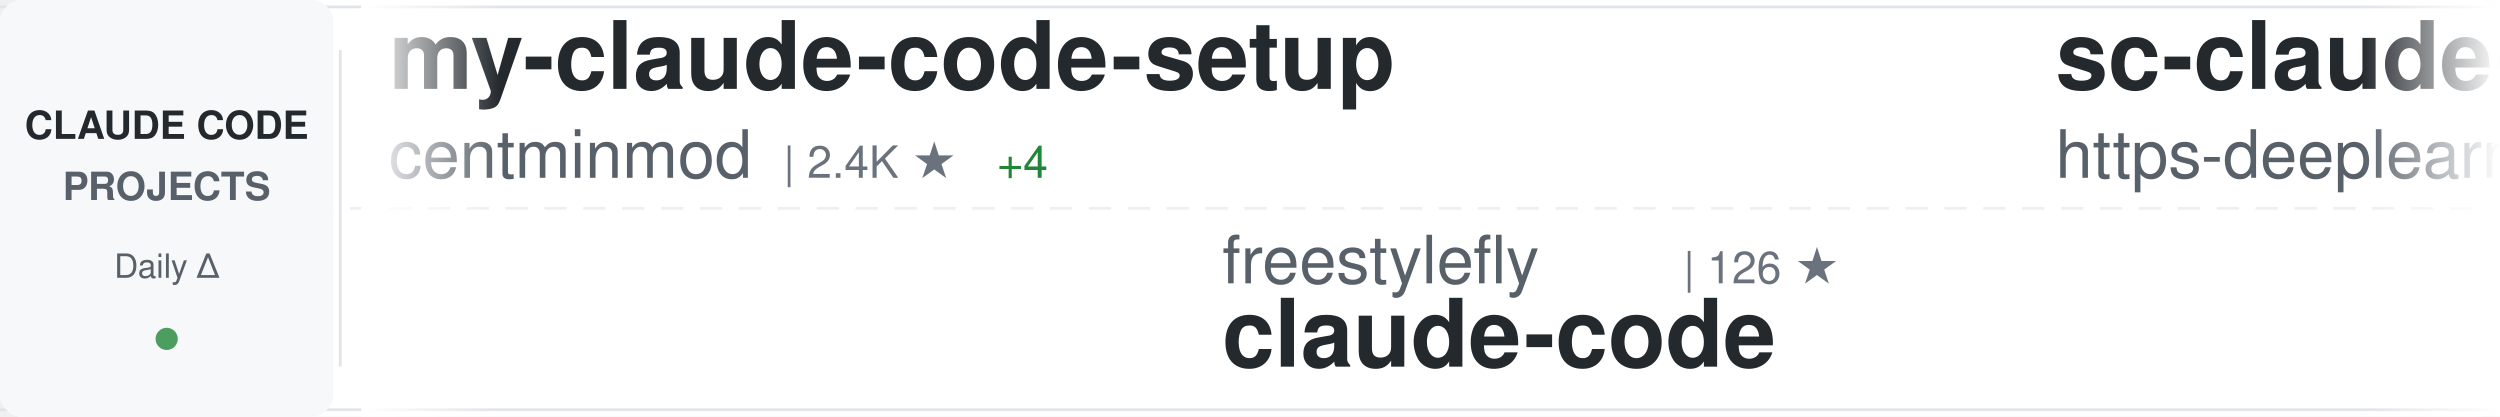
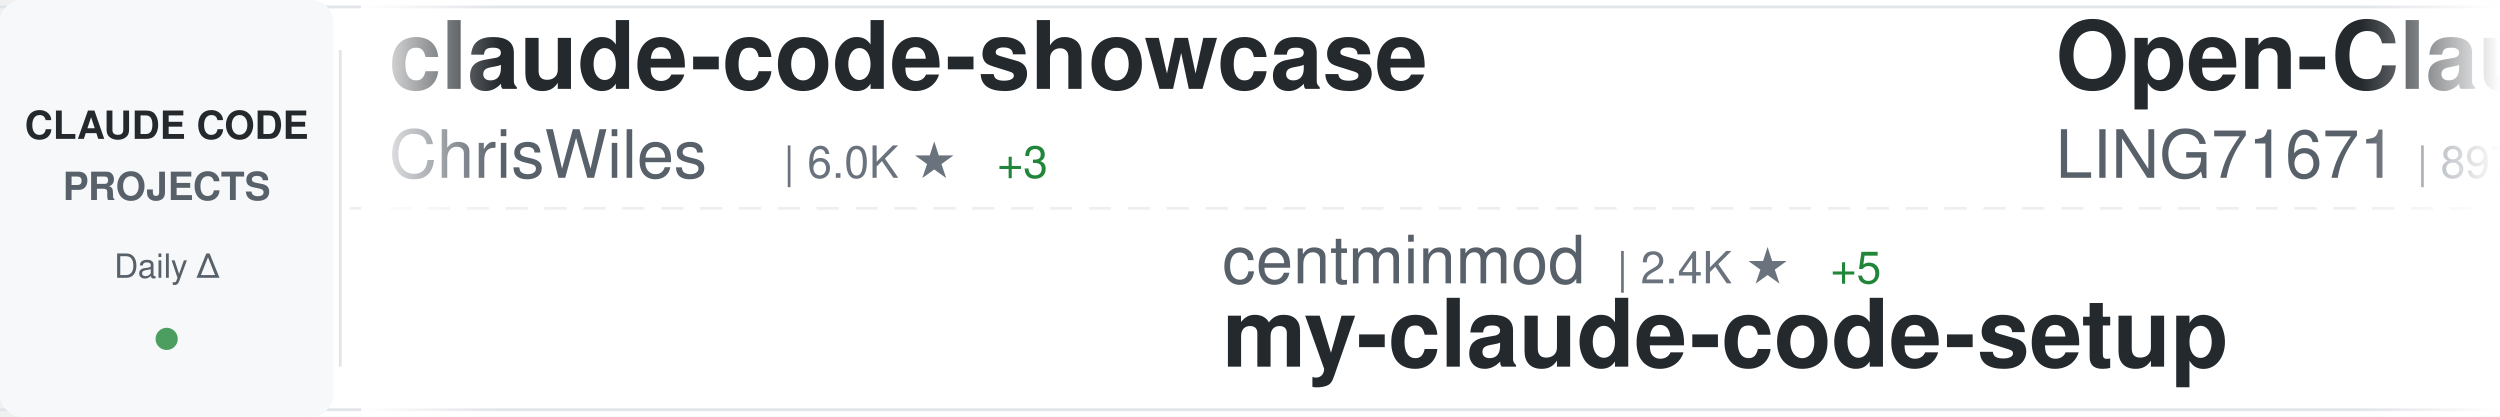
<svg xmlns="http://www.w3.org/2000/svg" width="900" height="150">
  <defs>
    <linearGradient id="awesomeLeftFade" x1="0%" y1="0%" x2="100%" y2="0%">
      <stop offset="0%" style="stop-color:#ffffff;stop-opacity:1" />
      <stop offset="100%" style="stop-color:#ffffff;stop-opacity:0" />
    </linearGradient>
    <linearGradient id="awesomeRightFade" x1="0%" y1="0%" x2="100%" y2="0%">
      <stop offset="0%" style="stop-color:#ffffff;stop-opacity:0" />
      <stop offset="100%" style="stop-color:#ffffff;stop-opacity:1" />
    </linearGradient>
  </defs>
  <rect width="900" height="150" fill="#ffffff" rx="8" />
  <rect x="0" y="2" width="900" height="1" fill="#e1e4e8" />
  <rect x="0" y="147" width="900" height="1" fill="#e1e4e8" />
  <line x1="0" y1="75" x2="900" y2="75" stroke="#e1e4e8" stroke-width="1" stroke-dasharray="8 6" opacity="0.6" />
  <rect x="0" y="0" width="120" height="150" fill="#f6f8fa" rx="8" />
  <text x="60" y="50" font-family="-apple-system, BlinkMacSystemFont, 'Segoe UI', Helvetica, Arial, sans-serif" font-size="14" font-weight="600" fill="#24292e" text-anchor="middle">CLAUDE CODE</text>
  <text x="60" y="72" font-family="-apple-system, BlinkMacSystemFont, 'Segoe UI', Helvetica, Arial, sans-serif" font-size="14" font-weight="600" fill="#586069" text-anchor="middle">PROJECTS</text>
  <text x="60" y="100" font-family="-apple-system, BlinkMacSystemFont, 'Segoe UI', Helvetica, Arial, sans-serif" font-size="12" font-weight="500" fill="#586069" text-anchor="middle">Daily Δ</text>
  <circle cx="60" cy="122" r="4" fill="#22863a" opacity="0.8" />
  <rect x="122" y="18" width="1" height="114" fill="#e1e4e8" />
  <clipPath id="awesomeTickerClip">
    <rect x="130" y="0" width="770" height="150" />
  </clipPath>
  <g clip-path="url(#awesomeTickerClip)">
    <g id="awesomeTickerItems">
      <animateTransform attributeName="transform" attributeType="XML" type="translate" from="0 0" to="-3000 0" dur="54s" repeatCount="indefinite" />
      <g transform="translate(0, 0)">
-         <text x="140" y="32" font-family="-apple-system, BlinkMacSystemFont, 'Segoe UI', Helvetica, Arial, sans-serif" font-size="34" font-weight="600" fill="#24292e">my-claude-code-setup</text>
-         <text x="140" y="64" font-family="-apple-system, BlinkMacSystemFont, 'Segoe UI', Helvetica, Arial, sans-serif" font-size="24" font-weight="400" fill="#586069">centminmod</text>
-         <text x="282" y="64" font-family="-apple-system, BlinkMacSystemFont, 'Segoe UI', Helvetica, Arial, sans-serif" font-size="16" font-weight="500" fill="#6a737d">| 2.4K ★</text>
-         <text x="359" y="64" font-family="-apple-system, BlinkMacSystemFont, 'Segoe UI', Helvetica, Arial, sans-serif" font-size="16" font-weight="500" fill="#22863a"> +4</text>
+         <text x="140" y="32" font-family="-apple-system, BlinkMacSystemFont, 'Segoe UI', Helvetica, Arial, sans-serif" font-size="34" font-weight="600" fill="#24292e">claude-code-showcase</text>
+         <text x="140" y="64" font-family="-apple-system, BlinkMacSystemFont, 'Segoe UI', Helvetica, Arial, sans-serif" font-size="24" font-weight="400" fill="#586069">ChrisWiles</text>
+         <text x="282" y="64" font-family="-apple-system, BlinkMacSystemFont, 'Segoe UI', Helvetica, Arial, sans-serif" font-size="16" font-weight="500" fill="#6a737d">| 6.0K ★</text>
+         <text x="359" y="64" font-family="-apple-system, BlinkMacSystemFont, 'Segoe UI', Helvetica, Arial, sans-serif" font-size="16" font-weight="500" fill="#22863a"> +3</text>
      </g>
      <g transform="translate(300, 0)">
-         <text x="140" y="102" font-family="-apple-system, BlinkMacSystemFont, 'Segoe UI', Helvetica, Arial, sans-serif" font-size="24" font-weight="400" fill="#586069">freestylefly</text>
-         <text x="306" y="102" font-family="-apple-system, BlinkMacSystemFont, 'Segoe UI', Helvetica, Arial, sans-serif" font-size="16" font-weight="500" fill="#6a737d">| 126 ★</text>
-         <text x="140" y="132" font-family="-apple-system, BlinkMacSystemFont, 'Segoe UI', Helvetica, Arial, sans-serif" font-size="34" font-weight="600" fill="#24292e">claude-code</text>
+         <text x="140" y="102" font-family="-apple-system, BlinkMacSystemFont, 'Segoe UI', Helvetica, Arial, sans-serif" font-size="24" font-weight="400" fill="#586069">centminmod</text>
+         <text x="282" y="102" font-family="-apple-system, BlinkMacSystemFont, 'Segoe UI', Helvetica, Arial, sans-serif" font-size="16" font-weight="500" fill="#6a737d">| 2.4K ★</text>
+         <text x="359" y="102" font-family="-apple-system, BlinkMacSystemFont, 'Segoe UI', Helvetica, Arial, sans-serif" font-size="16" font-weight="500" fill="#22863a"> +5</text>
+         <text x="140" y="132" font-family="-apple-system, BlinkMacSystemFont, 'Segoe UI', Helvetica, Arial, sans-serif" font-size="34" font-weight="600" fill="#24292e">my-claude-code-setup</text>
      </g>
      <g transform="translate(600, 0)">
-         <text x="140" y="32" font-family="-apple-system, BlinkMacSystemFont, 'Segoe UI', Helvetica, Arial, sans-serif" font-size="34" font-weight="600" fill="#24292e">sc-claude-code-files</text>
-         <text x="140" y="64" font-family="-apple-system, BlinkMacSystemFont, 'Segoe UI', Helvetica, Arial, sans-serif" font-size="24" font-weight="400" fill="#586069">https-deeplearning-ai</text>
-         <text x="414" y="64" font-family="-apple-system, BlinkMacSystemFont, 'Segoe UI', Helvetica, Arial, sans-serif" font-size="16" font-weight="500" fill="#6a737d">| 532 ★</text>
-       </g>
-       <g transform="translate(900, 0)">
-         <text x="140" y="102" font-family="-apple-system, BlinkMacSystemFont, 'Segoe UI', Helvetica, Arial, sans-serif" font-size="24" font-weight="400" fill="#586069">OrcaWhisper</text>
-         <text x="294" y="102" font-family="-apple-system, BlinkMacSystemFont, 'Segoe UI', Helvetica, Arial, sans-serif" font-size="16" font-weight="500" fill="#6a737d">| 78 ★</text>
-         <text x="140" y="132" font-family="-apple-system, BlinkMacSystemFont, 'Segoe UI', Helvetica, Arial, sans-serif" font-size="34" font-weight="600" fill="#24292e">Claude-Code</text>
-       </g>
-       <g transform="translate(1200, 0)">
-         <text x="140" y="32" font-family="-apple-system, BlinkMacSystemFont, 'Segoe UI', Helvetica, Arial, sans-serif" font-size="34" font-weight="600" fill="#24292e">Claude-Code-Game-Studios</text>
-         <text x="140" y="64" font-family="-apple-system, BlinkMacSystemFont, 'Segoe UI', Helvetica, Arial, sans-serif" font-size="24" font-weight="400" fill="#586069">Donchitos</text>
-         <text x="270" y="64" font-family="-apple-system, BlinkMacSystemFont, 'Segoe UI', Helvetica, Arial, sans-serif" font-size="16" font-weight="500" fill="#6a737d">| 22.0K ★</text>
-         <text x="356" y="64" font-family="-apple-system, BlinkMacSystemFont, 'Segoe UI', Helvetica, Arial, sans-serif" font-size="16" font-weight="500" fill="#22863a"> +35</text>
-       </g>
-       <g transform="translate(1500, 0)">
-         <text x="140" y="102" font-family="-apple-system, BlinkMacSystemFont, 'Segoe UI', Helvetica, Arial, sans-serif" font-size="24" font-weight="400" fill="#586069">wanshuiyin</text>
-         <text x="282" y="102" font-family="-apple-system, BlinkMacSystemFont, 'Segoe UI', Helvetica, Arial, sans-serif" font-size="16" font-weight="500" fill="#6a737d">| 12.4K ★</text>
-         <text x="368" y="102" font-family="-apple-system, BlinkMacSystemFont, 'Segoe UI', Helvetica, Arial, sans-serif" font-size="16" font-weight="500" fill="#22863a"> +30</text>
-         <text x="140" y="132" font-family="-apple-system, BlinkMacSystemFont, 'Segoe UI', Helvetica, Arial, sans-serif" font-size="34" font-weight="600" fill="#24292e">Auto-claude-code-researc...</text>
-       </g>
-       <g transform="translate(1800, 0)">
        <text x="140" y="32" font-family="-apple-system, BlinkMacSystemFont, 'Segoe UI', Helvetica, Arial, sans-serif" font-size="34" font-weight="600" fill="#24292e">Open-ClaudeCode</text>
        <text x="140" y="64" font-family="-apple-system, BlinkMacSystemFont, 'Segoe UI', Helvetica, Arial, sans-serif" font-size="24" font-weight="400" fill="#586069">LING71671</text>
        <text x="270" y="64" font-family="-apple-system, BlinkMacSystemFont, 'Segoe UI', Helvetica, Arial, sans-serif" font-size="16" font-weight="500" fill="#6a737d">| 897 ★</text>
-         <text x="338" y="64" font-family="-apple-system, BlinkMacSystemFont, 'Segoe UI', Helvetica, Arial, sans-serif" font-size="16" font-weight="500" fill="#22863a"> +2</text>
+         <text x="338" y="64" font-family="-apple-system, BlinkMacSystemFont, 'Segoe UI', Helvetica, Arial, sans-serif" font-size="16" font-weight="500" fill="#22863a"> +1</text>
+       </g>
+       <g transform="translate(900, 0)">
+         <text x="140" y="102" font-family="-apple-system, BlinkMacSystemFont, 'Segoe UI', Helvetica, Arial, sans-serif" font-size="24" font-weight="400" fill="#586069">AprilNEA</text>
+         <text x="258" y="102" font-family="-apple-system, BlinkMacSystemFont, 'Segoe UI', Helvetica, Arial, sans-serif" font-size="16" font-weight="500" fill="#6a737d">| 388 ★</text>
+         <text x="140" y="132" font-family="-apple-system, BlinkMacSystemFont, 'Segoe UI', Helvetica, Arial, sans-serif" font-size="34" font-weight="600" fill="#24292e">claude-code-source</text>
+       </g>
+       <g transform="translate(1200, 0)">
+         <text x="140" y="32" font-family="-apple-system, BlinkMacSystemFont, 'Segoe UI', Helvetica, Arial, sans-serif" font-size="34" font-weight="600" fill="#24292e">claude-code-source</text>
+         <text x="140" y="64" font-family="-apple-system, BlinkMacSystemFont, 'Segoe UI', Helvetica, Arial, sans-serif" font-size="24" font-weight="400" fill="#586069">hangsman</text>
+         <text x="258" y="64" font-family="-apple-system, BlinkMacSystemFont, 'Segoe UI', Helvetica, Arial, sans-serif" font-size="16" font-weight="500" fill="#6a737d">| 787 ★</text>
+       </g>
+       <g transform="translate(1500, 0)">
+         <text x="140" y="102" font-family="-apple-system, BlinkMacSystemFont, 'Segoe UI', Helvetica, Arial, sans-serif" font-size="24" font-weight="400" fill="#586069">huangserva</text>
+         <text x="282" y="102" font-family="-apple-system, BlinkMacSystemFont, 'Segoe UI', Helvetica, Arial, sans-serif" font-size="16" font-weight="500" fill="#6a737d">| 608 ★</text>
+         <text x="140" y="132" font-family="-apple-system, BlinkMacSystemFont, 'Segoe UI', Helvetica, Arial, sans-serif" font-size="34" font-weight="600" fill="#24292e">claude-code-cli</text>
+       </g>
+       <g transform="translate(1800, 0)">
+         <text x="140" y="32" font-family="-apple-system, BlinkMacSystemFont, 'Segoe UI', Helvetica, Arial, sans-serif" font-size="34" font-weight="600" fill="#24292e">claude-code-harness</text>
+         <text x="140" y="64" font-family="-apple-system, BlinkMacSystemFont, 'Segoe UI', Helvetica, Arial, sans-serif" font-size="24" font-weight="400" fill="#586069">Chachamaru127</text>
+         <text x="318" y="64" font-family="-apple-system, BlinkMacSystemFont, 'Segoe UI', Helvetica, Arial, sans-serif" font-size="16" font-weight="500" fill="#6a737d">| 2.8K ★</text>
+         <text x="395" y="64" font-family="-apple-system, BlinkMacSystemFont, 'Segoe UI', Helvetica, Arial, sans-serif" font-size="16" font-weight="500" fill="#22863a"> +9</text>
      </g>
      <g transform="translate(2100, 0)">
-         <text x="140" y="102" font-family="-apple-system, BlinkMacSystemFont, 'Segoe UI', Helvetica, Arial, sans-serif" font-size="24" font-weight="400" fill="#586069">ghuntley</text>
-         <text x="258" y="102" font-family="-apple-system, BlinkMacSystemFont, 'Segoe UI', Helvetica, Arial, sans-serif" font-size="16" font-weight="500" fill="#6a737d">| 985 ★</text>
-         <text x="140" y="132" font-family="-apple-system, BlinkMacSystemFont, 'Segoe UI', Helvetica, Arial, sans-serif" font-size="34" font-weight="600" fill="#24292e">claude-code-source-code-...</text>
+         <text x="140" y="102" font-family="-apple-system, BlinkMacSystemFont, 'Segoe UI', Helvetica, Arial, sans-serif" font-size="24" font-weight="400" fill="#586069">Pimzino</text>
+         <text x="246" y="102" font-family="-apple-system, BlinkMacSystemFont, 'Segoe UI', Helvetica, Arial, sans-serif" font-size="16" font-weight="500" fill="#6a737d">| 3.8K ★</text>
+         <text x="323" y="102" font-family="-apple-system, BlinkMacSystemFont, 'Segoe UI', Helvetica, Arial, sans-serif" font-size="16" font-weight="500" fill="#22863a"> +1</text>
+         <text x="140" y="132" font-family="-apple-system, BlinkMacSystemFont, 'Segoe UI', Helvetica, Arial, sans-serif" font-size="34" font-weight="600" fill="#24292e">claude-code-spec-workflo...</text>
      </g>
      <g transform="translate(2400, 0)">
-         <text x="140" y="32" font-family="-apple-system, BlinkMacSystemFont, 'Segoe UI', Helvetica, Arial, sans-serif" font-size="34" font-weight="600" fill="#24292e">Claude-Code-Source-Study</text>
-         <text x="140" y="64" font-family="-apple-system, BlinkMacSystemFont, 'Segoe UI', Helvetica, Arial, sans-serif" font-size="24" font-weight="400" fill="#586069">luyao618</text>
-         <text x="258" y="64" font-family="-apple-system, BlinkMacSystemFont, 'Segoe UI', Helvetica, Arial, sans-serif" font-size="16" font-weight="500" fill="#6a737d">| 1.6K ★</text>
-         <text x="335" y="64" font-family="-apple-system, BlinkMacSystemFont, 'Segoe UI', Helvetica, Arial, sans-serif" font-size="16" font-weight="500" fill="#22863a"> +3</text>
+         <text x="140" y="32" font-family="-apple-system, BlinkMacSystemFont, 'Segoe UI', Helvetica, Arial, sans-serif" font-size="34" font-weight="600" fill="#24292e">claude-code-from-scratch</text>
+         <text x="140" y="64" font-family="-apple-system, BlinkMacSystemFont, 'Segoe UI', Helvetica, Arial, sans-serif" font-size="24" font-weight="400" fill="#586069">Windy3f3f3f3f</text>
+         <text x="318" y="64" font-family="-apple-system, BlinkMacSystemFont, 'Segoe UI', Helvetica, Arial, sans-serif" font-size="16" font-weight="500" fill="#6a737d">| 1.4K ★</text>
+         <text x="395" y="64" font-family="-apple-system, BlinkMacSystemFont, 'Segoe UI', Helvetica, Arial, sans-serif" font-size="16" font-weight="500" fill="#22863a"> +3</text>
      </g>
      <g transform="translate(2700, 0)">
-         <text x="140" y="102" font-family="-apple-system, BlinkMacSystemFont, 'Segoe UI', Helvetica, Arial, sans-serif" font-size="24" font-weight="400" fill="#586069">darcyegb</text>
-         <text x="258" y="102" font-family="-apple-system, BlinkMacSystemFont, 'Segoe UI', Helvetica, Arial, sans-serif" font-size="16" font-weight="500" fill="#6a737d">| 732 ★</text>
-         <text x="326" y="102" font-family="-apple-system, BlinkMacSystemFont, 'Segoe UI', Helvetica, Arial, sans-serif" font-size="16" font-weight="500" fill="#22863a"> +1</text>
-         <text x="140" y="132" font-family="-apple-system, BlinkMacSystemFont, 'Segoe UI', Helvetica, Arial, sans-serif" font-size="34" font-weight="600" fill="#24292e">ClaudeCodeAgents</text>
+         <text x="140" y="102" font-family="-apple-system, BlinkMacSystemFont, 'Segoe UI', Helvetica, Arial, sans-serif" font-size="24" font-weight="400" fill="#586069">VILA-Lab</text>
+         <text x="258" y="102" font-family="-apple-system, BlinkMacSystemFont, 'Segoe UI', Helvetica, Arial, sans-serif" font-size="16" font-weight="500" fill="#6a737d">| 1.7K ★</text>
+         <text x="335" y="102" font-family="-apple-system, BlinkMacSystemFont, 'Segoe UI', Helvetica, Arial, sans-serif" font-size="16" font-weight="500" fill="#22863a"> +6</text>
+         <text x="140" y="132" font-family="-apple-system, BlinkMacSystemFont, 'Segoe UI', Helvetica, Arial, sans-serif" font-size="34" font-weight="600" fill="#24292e">Dive-into-Claude-Code</text>
      </g>
      <g transform="translate(3000, 0)">
-         <text x="140" y="32" font-family="-apple-system, BlinkMacSystemFont, 'Segoe UI', Helvetica, Arial, sans-serif" font-size="34" font-weight="600" fill="#24292e">my-claude-code-setup</text>
-         <text x="140" y="64" font-family="-apple-system, BlinkMacSystemFont, 'Segoe UI', Helvetica, Arial, sans-serif" font-size="24" font-weight="400" fill="#586069">centminmod</text>
-         <text x="282" y="64" font-family="-apple-system, BlinkMacSystemFont, 'Segoe UI', Helvetica, Arial, sans-serif" font-size="16" font-weight="500" fill="#6a737d">| 2.4K ★</text>
-         <text x="359" y="64" font-family="-apple-system, BlinkMacSystemFont, 'Segoe UI', Helvetica, Arial, sans-serif" font-size="16" font-weight="500" fill="#22863a"> +4</text>
+         <text x="140" y="32" font-family="-apple-system, BlinkMacSystemFont, 'Segoe UI', Helvetica, Arial, sans-serif" font-size="34" font-weight="600" fill="#24292e">claude-code-showcase</text>
+         <text x="140" y="64" font-family="-apple-system, BlinkMacSystemFont, 'Segoe UI', Helvetica, Arial, sans-serif" font-size="24" font-weight="400" fill="#586069">ChrisWiles</text>
+         <text x="282" y="64" font-family="-apple-system, BlinkMacSystemFont, 'Segoe UI', Helvetica, Arial, sans-serif" font-size="16" font-weight="500" fill="#6a737d">| 6.0K ★</text>
+         <text x="359" y="64" font-family="-apple-system, BlinkMacSystemFont, 'Segoe UI', Helvetica, Arial, sans-serif" font-size="16" font-weight="500" fill="#22863a"> +3</text>
      </g>
      <g transform="translate(3300, 0)">
-         <text x="140" y="102" font-family="-apple-system, BlinkMacSystemFont, 'Segoe UI', Helvetica, Arial, sans-serif" font-size="24" font-weight="400" fill="#586069">freestylefly</text>
-         <text x="306" y="102" font-family="-apple-system, BlinkMacSystemFont, 'Segoe UI', Helvetica, Arial, sans-serif" font-size="16" font-weight="500" fill="#6a737d">| 126 ★</text>
-         <text x="140" y="132" font-family="-apple-system, BlinkMacSystemFont, 'Segoe UI', Helvetica, Arial, sans-serif" font-size="34" font-weight="600" fill="#24292e">claude-code</text>
+         <text x="140" y="102" font-family="-apple-system, BlinkMacSystemFont, 'Segoe UI', Helvetica, Arial, sans-serif" font-size="24" font-weight="400" fill="#586069">centminmod</text>
+         <text x="282" y="102" font-family="-apple-system, BlinkMacSystemFont, 'Segoe UI', Helvetica, Arial, sans-serif" font-size="16" font-weight="500" fill="#6a737d">| 2.4K ★</text>
+         <text x="359" y="102" font-family="-apple-system, BlinkMacSystemFont, 'Segoe UI', Helvetica, Arial, sans-serif" font-size="16" font-weight="500" fill="#22863a"> +5</text>
+         <text x="140" y="132" font-family="-apple-system, BlinkMacSystemFont, 'Segoe UI', Helvetica, Arial, sans-serif" font-size="34" font-weight="600" fill="#24292e">my-claude-code-setup</text>
      </g>
      <g transform="translate(3600, 0)">
-         <text x="140" y="32" font-family="-apple-system, BlinkMacSystemFont, 'Segoe UI', Helvetica, Arial, sans-serif" font-size="34" font-weight="600" fill="#24292e">sc-claude-code-files</text>
-         <text x="140" y="64" font-family="-apple-system, BlinkMacSystemFont, 'Segoe UI', Helvetica, Arial, sans-serif" font-size="24" font-weight="400" fill="#586069">https-deeplearning-ai</text>
-         <text x="414" y="64" font-family="-apple-system, BlinkMacSystemFont, 'Segoe UI', Helvetica, Arial, sans-serif" font-size="16" font-weight="500" fill="#6a737d">| 532 ★</text>
+         <text x="140" y="32" font-family="-apple-system, BlinkMacSystemFont, 'Segoe UI', Helvetica, Arial, sans-serif" font-size="34" font-weight="600" fill="#24292e">Open-ClaudeCode</text>
+         <text x="140" y="64" font-family="-apple-system, BlinkMacSystemFont, 'Segoe UI', Helvetica, Arial, sans-serif" font-size="24" font-weight="400" fill="#586069">LING71671</text>
+         <text x="270" y="64" font-family="-apple-system, BlinkMacSystemFont, 'Segoe UI', Helvetica, Arial, sans-serif" font-size="16" font-weight="500" fill="#6a737d">| 897 ★</text>
+         <text x="338" y="64" font-family="-apple-system, BlinkMacSystemFont, 'Segoe UI', Helvetica, Arial, sans-serif" font-size="16" font-weight="500" fill="#22863a"> +1</text>
      </g>
      <g transform="translate(3900, 0)">
-         <text x="140" y="102" font-family="-apple-system, BlinkMacSystemFont, 'Segoe UI', Helvetica, Arial, sans-serif" font-size="24" font-weight="400" fill="#586069">OrcaWhisper</text>
-         <text x="294" y="102" font-family="-apple-system, BlinkMacSystemFont, 'Segoe UI', Helvetica, Arial, sans-serif" font-size="16" font-weight="500" fill="#6a737d">| 78 ★</text>
-         <text x="140" y="132" font-family="-apple-system, BlinkMacSystemFont, 'Segoe UI', Helvetica, Arial, sans-serif" font-size="34" font-weight="600" fill="#24292e">Claude-Code</text>
+         <text x="140" y="102" font-family="-apple-system, BlinkMacSystemFont, 'Segoe UI', Helvetica, Arial, sans-serif" font-size="24" font-weight="400" fill="#586069">AprilNEA</text>
+         <text x="258" y="102" font-family="-apple-system, BlinkMacSystemFont, 'Segoe UI', Helvetica, Arial, sans-serif" font-size="16" font-weight="500" fill="#6a737d">| 388 ★</text>
+         <text x="140" y="132" font-family="-apple-system, BlinkMacSystemFont, 'Segoe UI', Helvetica, Arial, sans-serif" font-size="34" font-weight="600" fill="#24292e">claude-code-source</text>
      </g>
    </g>
  </g>
  <rect x="130" y="0" width="50" height="150" fill="url(#awesomeLeftFade)" />
  <rect x="850" y="0" width="50" height="150" fill="url(#awesomeRightFade)" />
</svg>
